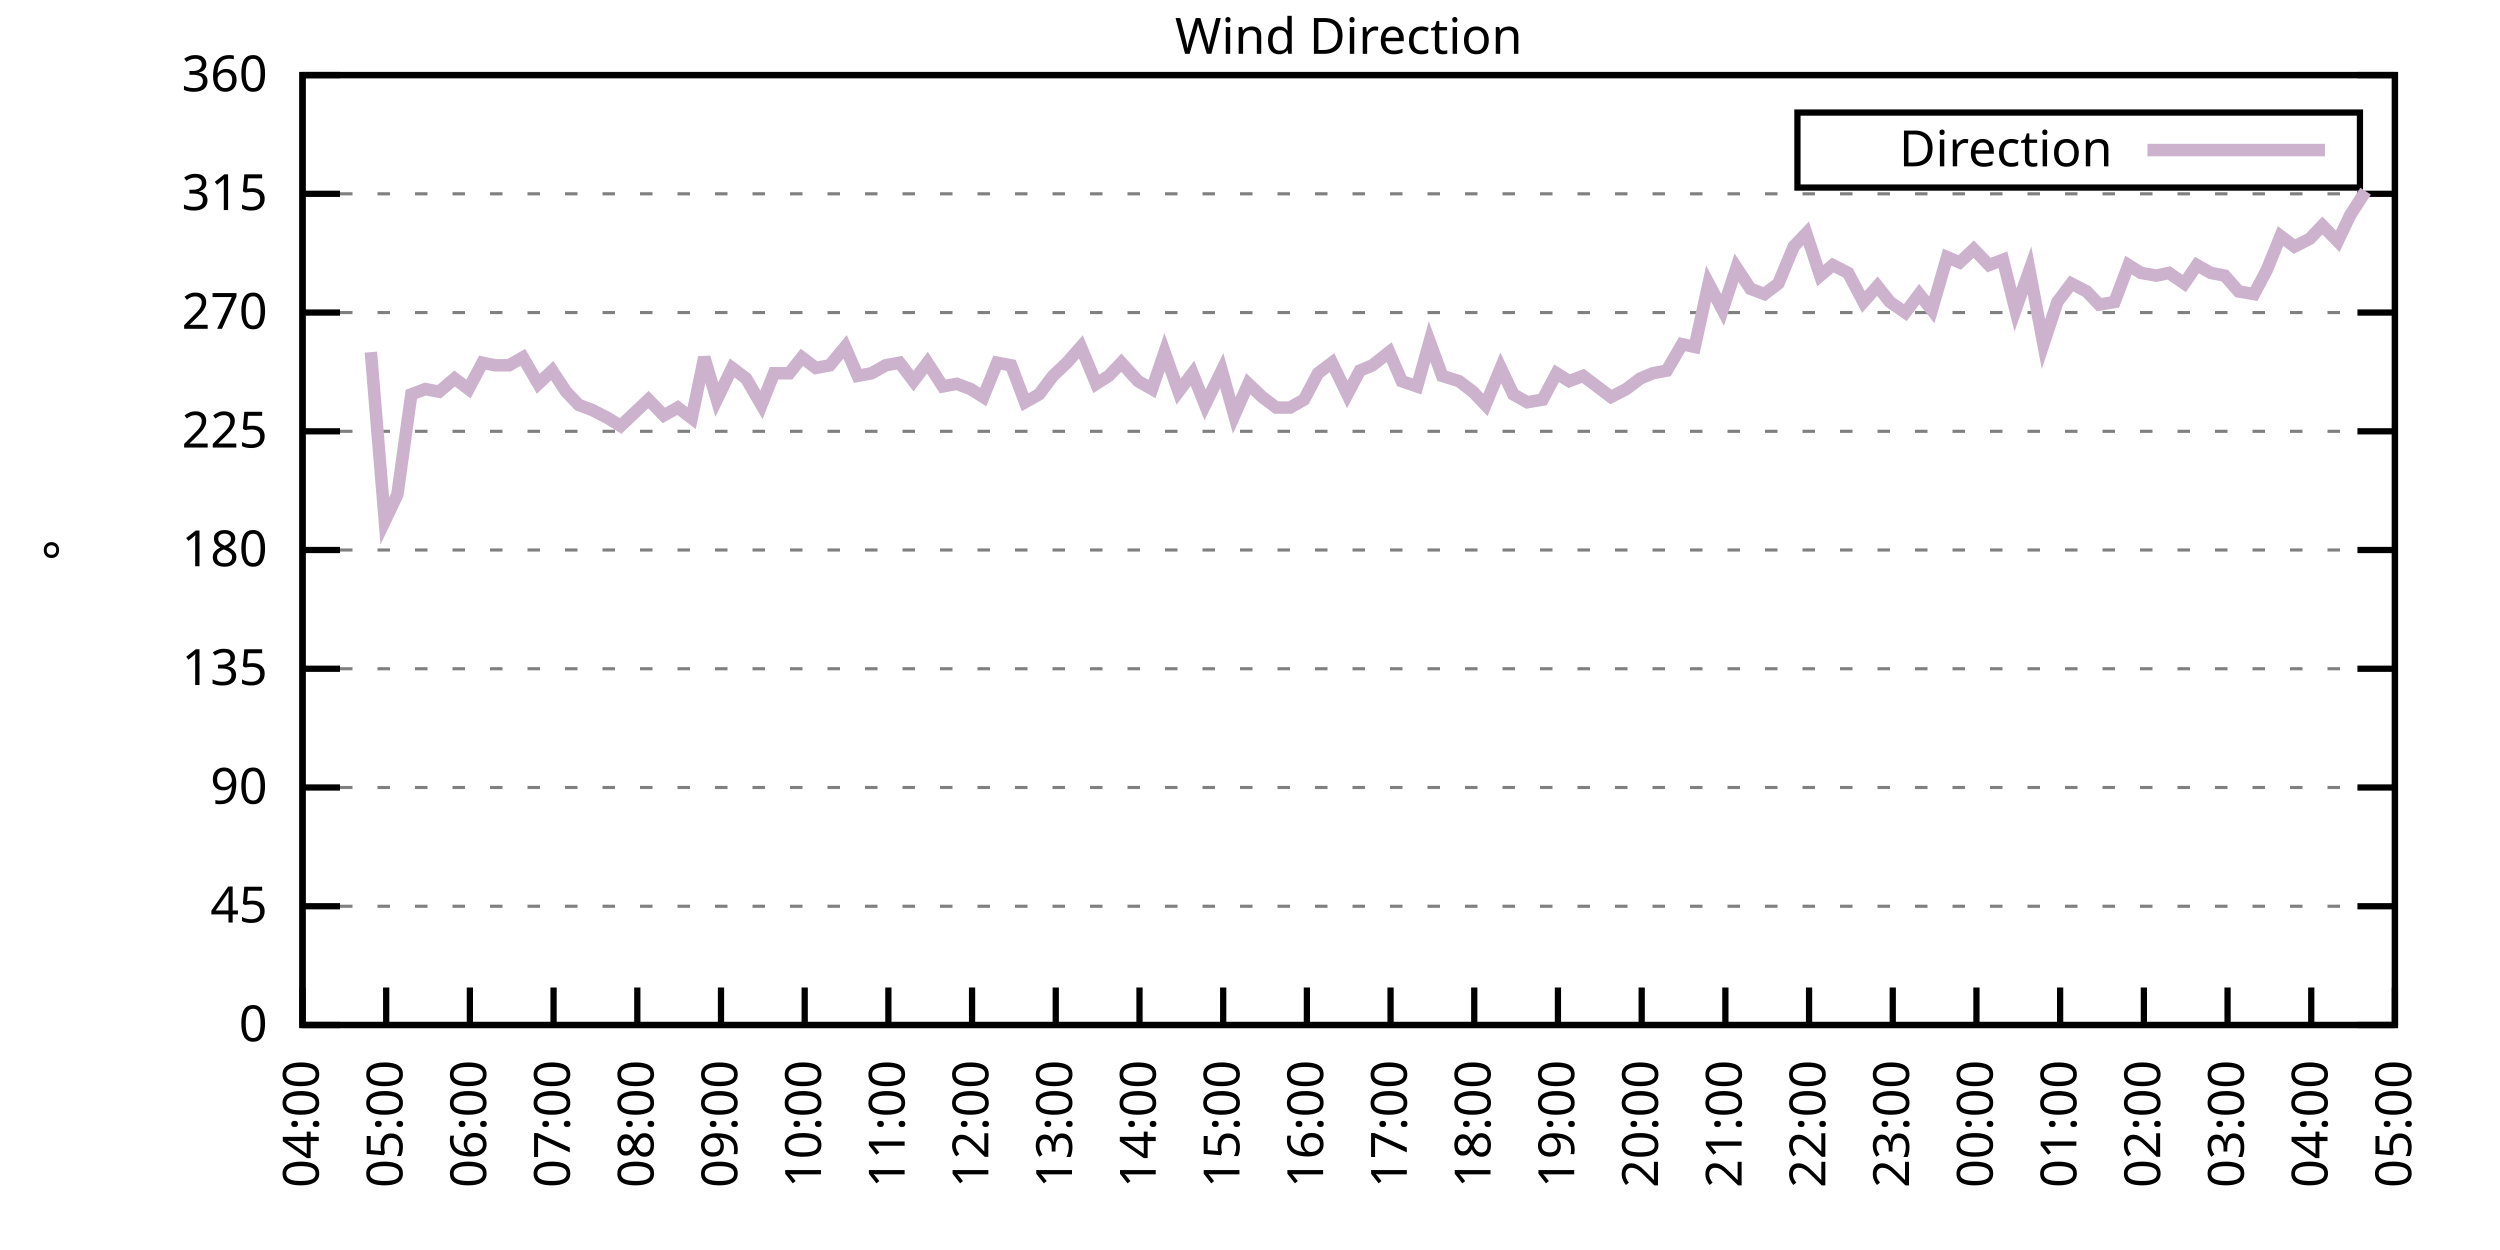
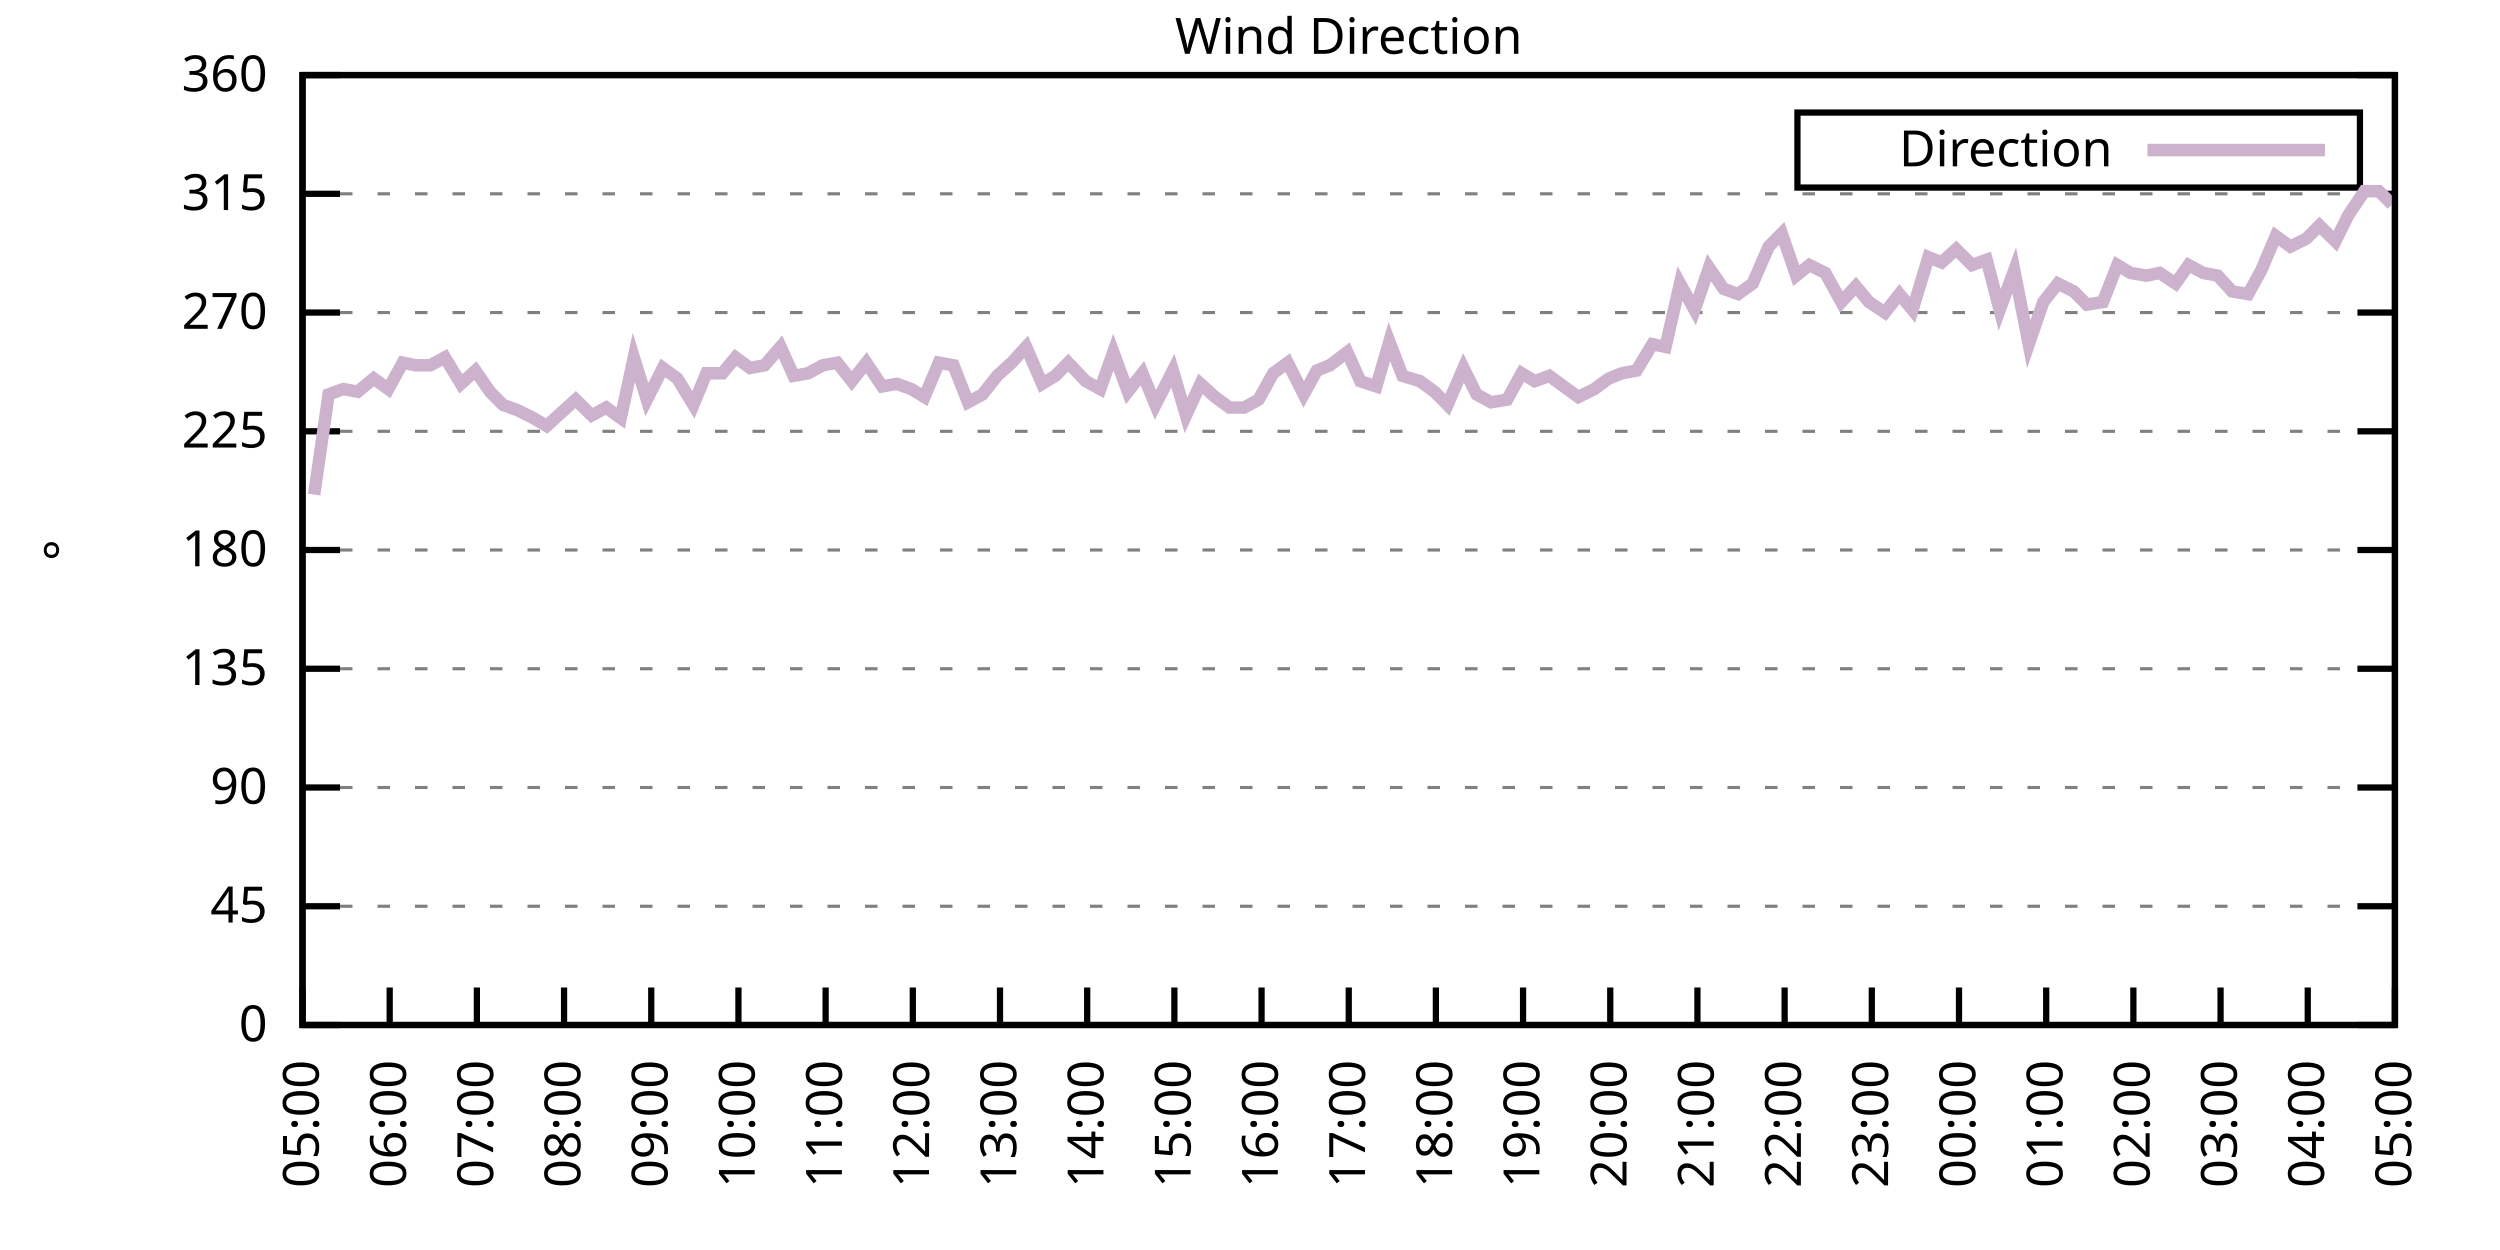
<svg xmlns="http://www.w3.org/2000/svg" xmlns:xlink="http://www.w3.org/1999/xlink" width="400" height="200" viewBox="0 0 400 200">
  <g id="gnuplot_canvas">
    <rect x="0" y="0" width="400" height="200" fill="none" />
    <defs>
      <circle id="gpDot" r="0.5" stroke-width="0.5" stroke="currentColor" />
      <path id="gpPt0" stroke-width="0.333" stroke="currentColor" d="M-1,0 h2 M0,-1 v2" />
      <path id="gpPt1" stroke-width="0.333" stroke="currentColor" d="M-1,-1 L1,1 M1,-1 L-1,1" />
      <path id="gpPt2" stroke-width="0.333" stroke="currentColor" d="M-1,0 L1,0 M0,-1 L0,1 M-1,-1 L1,1 M-1,1 L1,-1" />
      <rect id="gpPt3" stroke-width="0.333" stroke="currentColor" x="-1" y="-1" width="2" height="2" />
      <rect id="gpPt4" stroke-width="0.333" stroke="currentColor" fill="currentColor" x="-1" y="-1" width="2" height="2" />
      <circle id="gpPt5" stroke-width="0.333" stroke="currentColor" cx="0" cy="0" r="1" />
      <use xlink:href="#gpPt5" id="gpPt6" fill="currentColor" stroke="none" />
      <path id="gpPt7" stroke-width="0.333" stroke="currentColor" d="M0,-1.33 L-1.33,0.67 L1.33,0.67 z" />
      <use xlink:href="#gpPt7" id="gpPt8" fill="currentColor" stroke="none" />
      <use xlink:href="#gpPt7" id="gpPt9" stroke="currentColor" transform="rotate(180)" />
      <use xlink:href="#gpPt9" id="gpPt10" fill="currentColor" stroke="none" />
      <use xlink:href="#gpPt3" id="gpPt11" stroke="currentColor" transform="rotate(45)" />
      <use xlink:href="#gpPt11" id="gpPt12" fill="currentColor" stroke="none" />
      <path id="gpPt13" stroke-width="0.333" stroke="currentColor" d="M0,1.330 L1.265,0.411 L0.782,-1.067 L-0.782,-1.076 L-1.265,0.411 z" />
      <use xlink:href="#gpPt13" id="gpPt14" fill="currentColor" stroke="none" />
      <filter id="textbox" filterUnits="objectBoundingBox" x="0" y="0" height="1" width="1">
        <feFlood flood-color="white" flood-opacity="1" result="bgnd" />
        <feComposite in="SourceGraphic" in2="bgnd" operator="atop" />
      </filter>
      <filter id="greybox" filterUnits="objectBoundingBox" x="0" y="0" height="1" width="1">
        <feFlood flood-color="lightgrey" flood-opacity="1" result="grey" />
        <feComposite in="SourceGraphic" in2="grey" operator="atop" />
      </filter>
    </defs>
    <g fill="none" color="white" stroke="currentColor" stroke-width="1.00" stroke-linecap="butt" stroke-linejoin="miter">
</g>
    <g fill="none" color="black" stroke="currentColor" stroke-width="1.00" stroke-linecap="butt" stroke-linejoin="miter">
      <g stroke="none" shape-rendering="crispEdges">
        <polygon fill="rgb(255, 255, 255)" points="48.40,164.00 383.18,164.00 383.18,12.02 48.40,12.02 " />
      </g>
    </g>
    <g fill="none" color="black" stroke="currentColor" stroke-width="1.00" stroke-linecap="butt" stroke-linejoin="miter">
</g>
    <g fill="none" color="black" stroke="black" stroke-width="0.50" stroke-linecap="butt" stroke-linejoin="miter">
</g>
    <g fill="none" color="gray" stroke="currentColor" stroke-width="0.50" stroke-linecap="butt" stroke-linejoin="miter">
      <path stroke="gray" stroke-dasharray="2,4" class="gridline" d="M48.40,164.00 L383.19,164.00  " />
    </g>
    <g fill="none" color="gray" stroke="gray" stroke-width="1.00" stroke-linecap="butt" stroke-linejoin="miter">
</g>
    <g fill="none" color="black" stroke="currentColor" stroke-width="1.00" stroke-linecap="butt" stroke-linejoin="miter">
      <path stroke="black" d="M48.40,164.00 L54.40,164.00 M383.19,164.00 L377.19,164.00  " />
      <g transform="translate(42.80,166.60)" stroke="none" fill="black" font-family="Sans" font-size="8.00" text-anchor="end">
        <text>
          <tspan font-family="Sans"> 0</tspan>
        </text>
      </g>
    </g>
    <g fill="none" color="black" stroke="currentColor" stroke-width="1.00" stroke-linecap="butt" stroke-linejoin="miter">
</g>
    <g fill="none" color="black" stroke="black" stroke-width="0.50" stroke-linecap="butt" stroke-linejoin="miter">
</g>
    <g fill="none" color="gray" stroke="currentColor" stroke-width="0.50" stroke-linecap="butt" stroke-linejoin="miter">
      <path stroke="gray" stroke-dasharray="2,4" class="gridline" d="M48.40,145.00 L383.19,145.00  " />
    </g>
    <g fill="none" color="gray" stroke="gray" stroke-width="1.00" stroke-linecap="butt" stroke-linejoin="miter">
</g>
    <g fill="none" color="black" stroke="currentColor" stroke-width="1.00" stroke-linecap="butt" stroke-linejoin="miter">
      <path stroke="black" d="M48.40,145.00 L54.40,145.00 M383.19,145.00 L377.19,145.00  " />
      <g transform="translate(42.80,147.60)" stroke="none" fill="black" font-family="Sans" font-size="8.00" text-anchor="end">
        <text>
          <tspan font-family="Sans"> 45</tspan>
        </text>
      </g>
    </g>
    <g fill="none" color="black" stroke="currentColor" stroke-width="1.00" stroke-linecap="butt" stroke-linejoin="miter">
</g>
    <g fill="none" color="black" stroke="black" stroke-width="0.50" stroke-linecap="butt" stroke-linejoin="miter">
</g>
    <g fill="none" color="gray" stroke="currentColor" stroke-width="0.50" stroke-linecap="butt" stroke-linejoin="miter">
      <path stroke="gray" stroke-dasharray="2,4" class="gridline" d="M48.40,126.00 L383.19,126.00  " />
    </g>
    <g fill="none" color="gray" stroke="gray" stroke-width="1.00" stroke-linecap="butt" stroke-linejoin="miter">
</g>
    <g fill="none" color="black" stroke="currentColor" stroke-width="1.00" stroke-linecap="butt" stroke-linejoin="miter">
      <path stroke="black" d="M48.40,126.00 L54.40,126.00 M383.19,126.00 L377.19,126.00  " />
      <g transform="translate(42.80,128.60)" stroke="none" fill="black" font-family="Sans" font-size="8.00" text-anchor="end">
        <text>
          <tspan font-family="Sans"> 90</tspan>
        </text>
      </g>
    </g>
    <g fill="none" color="black" stroke="currentColor" stroke-width="1.00" stroke-linecap="butt" stroke-linejoin="miter">
</g>
    <g fill="none" color="black" stroke="black" stroke-width="0.50" stroke-linecap="butt" stroke-linejoin="miter">
</g>
    <g fill="none" color="gray" stroke="currentColor" stroke-width="0.50" stroke-linecap="butt" stroke-linejoin="miter">
      <path stroke="gray" stroke-dasharray="2,4" class="gridline" d="M48.40,107.00 L383.19,107.00  " />
    </g>
    <g fill="none" color="gray" stroke="gray" stroke-width="1.00" stroke-linecap="butt" stroke-linejoin="miter">
</g>
    <g fill="none" color="black" stroke="currentColor" stroke-width="1.00" stroke-linecap="butt" stroke-linejoin="miter">
      <path stroke="black" d="M48.40,107.00 L54.40,107.00 M383.19,107.00 L377.19,107.00  " />
      <g transform="translate(42.80,109.60)" stroke="none" fill="black" font-family="Sans" font-size="8.00" text-anchor="end">
        <text>
          <tspan font-family="Sans"> 135</tspan>
        </text>
      </g>
    </g>
    <g fill="none" color="black" stroke="currentColor" stroke-width="1.00" stroke-linecap="butt" stroke-linejoin="miter">
</g>
    <g fill="none" color="black" stroke="black" stroke-width="0.50" stroke-linecap="butt" stroke-linejoin="miter">
</g>
    <g fill="none" color="gray" stroke="currentColor" stroke-width="0.50" stroke-linecap="butt" stroke-linejoin="miter">
      <path stroke="gray" stroke-dasharray="2,4" class="gridline" d="M48.40,88.00 L383.19,88.00  " />
    </g>
    <g fill="none" color="gray" stroke="gray" stroke-width="1.00" stroke-linecap="butt" stroke-linejoin="miter">
</g>
    <g fill="none" color="black" stroke="currentColor" stroke-width="1.00" stroke-linecap="butt" stroke-linejoin="miter">
      <path stroke="black" d="M48.40,88.00 L54.40,88.00 M383.19,88.00 L377.19,88.00  " />
      <g transform="translate(42.80,90.60)" stroke="none" fill="black" font-family="Sans" font-size="8.00" text-anchor="end">
        <text>
          <tspan font-family="Sans"> 180</tspan>
        </text>
      </g>
    </g>
    <g fill="none" color="black" stroke="currentColor" stroke-width="1.00" stroke-linecap="butt" stroke-linejoin="miter">
</g>
    <g fill="none" color="black" stroke="black" stroke-width="0.50" stroke-linecap="butt" stroke-linejoin="miter">
</g>
    <g fill="none" color="gray" stroke="currentColor" stroke-width="0.50" stroke-linecap="butt" stroke-linejoin="miter">
      <path stroke="gray" stroke-dasharray="2,4" class="gridline" d="M48.40,69.01 L383.19,69.01  " />
    </g>
    <g fill="none" color="gray" stroke="gray" stroke-width="1.00" stroke-linecap="butt" stroke-linejoin="miter">
</g>
    <g fill="none" color="black" stroke="currentColor" stroke-width="1.00" stroke-linecap="butt" stroke-linejoin="miter">
      <path stroke="black" d="M48.40,69.01 L54.40,69.01 M383.19,69.01 L377.19,69.01  " />
      <g transform="translate(42.80,71.61)" stroke="none" fill="black" font-family="Sans" font-size="8.00" text-anchor="end">
        <text>
          <tspan font-family="Sans"> 225</tspan>
        </text>
      </g>
    </g>
    <g fill="none" color="black" stroke="currentColor" stroke-width="1.00" stroke-linecap="butt" stroke-linejoin="miter">
</g>
    <g fill="none" color="black" stroke="black" stroke-width="0.50" stroke-linecap="butt" stroke-linejoin="miter">
</g>
    <g fill="none" color="gray" stroke="currentColor" stroke-width="0.50" stroke-linecap="butt" stroke-linejoin="miter">
      <path stroke="gray" stroke-dasharray="2,4" class="gridline" d="M48.40,50.01 L383.19,50.01  " />
    </g>
    <g fill="none" color="gray" stroke="gray" stroke-width="1.00" stroke-linecap="butt" stroke-linejoin="miter">
</g>
    <g fill="none" color="black" stroke="currentColor" stroke-width="1.00" stroke-linecap="butt" stroke-linejoin="miter">
      <path stroke="black" d="M48.40,50.01 L54.40,50.01 M383.19,50.01 L377.19,50.01  " />
      <g transform="translate(42.80,52.61)" stroke="none" fill="black" font-family="Sans" font-size="8.00" text-anchor="end">
        <text>
          <tspan font-family="Sans"> 270</tspan>
        </text>
      </g>
    </g>
    <g fill="none" color="black" stroke="currentColor" stroke-width="1.00" stroke-linecap="butt" stroke-linejoin="miter">
</g>
    <g fill="none" color="black" stroke="black" stroke-width="0.50" stroke-linecap="butt" stroke-linejoin="miter">
</g>
    <g fill="none" color="gray" stroke="currentColor" stroke-width="0.50" stroke-linecap="butt" stroke-linejoin="miter">
      <path stroke="gray" stroke-dasharray="2,4" class="gridline" d="M48.40,31.01 L383.19,31.01  " />
    </g>
    <g fill="none" color="gray" stroke="gray" stroke-width="1.00" stroke-linecap="butt" stroke-linejoin="miter">
</g>
    <g fill="none" color="black" stroke="currentColor" stroke-width="1.00" stroke-linecap="butt" stroke-linejoin="miter">
      <path stroke="black" d="M48.40,31.01 L54.40,31.01 M383.19,31.01 L377.19,31.01  " />
      <g transform="translate(42.80,33.61)" stroke="none" fill="black" font-family="Sans" font-size="8.00" text-anchor="end">
        <text>
          <tspan font-family="Sans"> 315</tspan>
        </text>
      </g>
    </g>
    <g fill="none" color="black" stroke="currentColor" stroke-width="1.00" stroke-linecap="butt" stroke-linejoin="miter">
</g>
    <g fill="none" color="black" stroke="black" stroke-width="0.50" stroke-linecap="butt" stroke-linejoin="miter">
</g>
    <g fill="none" color="gray" stroke="currentColor" stroke-width="0.50" stroke-linecap="butt" stroke-linejoin="miter">
      <path stroke="gray" stroke-dasharray="2,4" class="gridline" d="M48.40,12.01 L383.19,12.01  " />
    </g>
    <g fill="none" color="gray" stroke="gray" stroke-width="1.00" stroke-linecap="butt" stroke-linejoin="miter">
</g>
    <g fill="none" color="black" stroke="currentColor" stroke-width="1.00" stroke-linecap="butt" stroke-linejoin="miter">
      <path stroke="black" d="M48.40,12.01 L54.40,12.01 M383.19,12.01 L377.19,12.01  " />
      <g transform="translate(42.80,14.61)" stroke="none" fill="black" font-family="Sans" font-size="8.00" text-anchor="end">
        <text>
          <tspan font-family="Sans"> 360</tspan>
        </text>
      </g>
    </g>
    <g fill="none" color="black" stroke="currentColor" stroke-width="1.00" stroke-linecap="butt" stroke-linejoin="miter">
      <path stroke="black" d="M48.40,164.00 L48.40,158.00  " />
      <g transform="translate(51.00,169.60) rotate(270.00)" stroke="none" fill="black" font-family="Sans" font-size="8.00" text-anchor="end">
        <text>
-           <tspan font-family="Sans">04:00</tspan>
-         </text>
-       </g>
-     </g>
-     <g fill="none" color="black" stroke="currentColor" stroke-width="1.00" stroke-linecap="butt" stroke-linejoin="miter">
-       <path stroke="black" d="M61.79,164.00 L61.79,158.00  " />
-       <g transform="translate(64.39,169.60) rotate(270.00)" stroke="none" fill="black" font-family="Sans" font-size="8.00" text-anchor="end">
-         <text>
          <tspan font-family="Sans">05:00</tspan>
        </text>
      </g>
    </g>
    <g fill="none" color="black" stroke="currentColor" stroke-width="1.00" stroke-linecap="butt" stroke-linejoin="miter">
-       <path stroke="black" d="M75.18,164.00 L75.18,158.00  " />
-       <g transform="translate(77.78,169.60) rotate(270.00)" stroke="none" fill="black" font-family="Sans" font-size="8.00" text-anchor="end">
+       <path stroke="black" d="M62.35,164.00 L62.35,158.00  " />
+       <g transform="translate(64.95,169.60) rotate(270.00)" stroke="none" fill="black" font-family="Sans" font-size="8.00" text-anchor="end">
        <text>
          <tspan font-family="Sans">06:00</tspan>
        </text>
      </g>
    </g>
    <g fill="none" color="black" stroke="currentColor" stroke-width="1.00" stroke-linecap="butt" stroke-linejoin="miter">
-       <path stroke="black" d="M88.57,164.00 L88.57,158.00  " />
-       <g transform="translate(91.17,169.60) rotate(270.00)" stroke="none" fill="black" font-family="Sans" font-size="8.00" text-anchor="end">
+       <path stroke="black" d="M76.30,164.00 L76.30,158.00  " />
+       <g transform="translate(78.90,169.60) rotate(270.00)" stroke="none" fill="black" font-family="Sans" font-size="8.00" text-anchor="end">
        <text>
          <tspan font-family="Sans">07:00</tspan>
        </text>
      </g>
    </g>
    <g fill="none" color="black" stroke="currentColor" stroke-width="1.00" stroke-linecap="butt" stroke-linejoin="miter">
-       <path stroke="black" d="M101.97,164.00 L101.97,158.00  " />
-       <g transform="translate(104.57,169.60) rotate(270.00)" stroke="none" fill="black" font-family="Sans" font-size="8.00" text-anchor="end">
+       <path stroke="black" d="M90.25,164.00 L90.25,158.00  " />
+       <g transform="translate(92.85,169.60) rotate(270.00)" stroke="none" fill="black" font-family="Sans" font-size="8.00" text-anchor="end">
        <text>
          <tspan font-family="Sans">08:00</tspan>
        </text>
      </g>
    </g>
    <g fill="none" color="black" stroke="currentColor" stroke-width="1.00" stroke-linecap="butt" stroke-linejoin="miter">
-       <path stroke="black" d="M115.36,164.00 L115.36,158.00  " />
-       <g transform="translate(117.96,169.60) rotate(270.00)" stroke="none" fill="black" font-family="Sans" font-size="8.00" text-anchor="end">
+       <path stroke="black" d="M104.20,164.00 L104.20,158.00  " />
+       <g transform="translate(106.80,169.60) rotate(270.00)" stroke="none" fill="black" font-family="Sans" font-size="8.00" text-anchor="end">
        <text>
          <tspan font-family="Sans">09:00</tspan>
        </text>
      </g>
    </g>
    <g fill="none" color="black" stroke="currentColor" stroke-width="1.00" stroke-linecap="butt" stroke-linejoin="miter">
-       <path stroke="black" d="M128.75,164.00 L128.75,158.00  " />
-       <g transform="translate(131.35,169.60) rotate(270.00)" stroke="none" fill="black" font-family="Sans" font-size="8.00" text-anchor="end">
+       <path stroke="black" d="M118.15,164.00 L118.15,158.00  " />
+       <g transform="translate(120.75,169.60) rotate(270.00)" stroke="none" fill="black" font-family="Sans" font-size="8.00" text-anchor="end">
        <text>
          <tspan font-family="Sans">10:00</tspan>
        </text>
      </g>
    </g>
    <g fill="none" color="black" stroke="currentColor" stroke-width="1.00" stroke-linecap="butt" stroke-linejoin="miter">
-       <path stroke="black" d="M142.14,164.00 L142.14,158.00  " />
-       <g transform="translate(144.74,169.60) rotate(270.00)" stroke="none" fill="black" font-family="Sans" font-size="8.00" text-anchor="end">
+       <path stroke="black" d="M132.10,164.00 L132.10,158.00  " />
+       <g transform="translate(134.70,169.60) rotate(270.00)" stroke="none" fill="black" font-family="Sans" font-size="8.00" text-anchor="end">
        <text>
          <tspan font-family="Sans">11:00</tspan>
        </text>
      </g>
    </g>
    <g fill="none" color="black" stroke="currentColor" stroke-width="1.00" stroke-linecap="butt" stroke-linejoin="miter">
-       <path stroke="black" d="M155.53,164.00 L155.53,158.00  " />
-       <g transform="translate(158.13,169.60) rotate(270.00)" stroke="none" fill="black" font-family="Sans" font-size="8.00" text-anchor="end">
+       <path stroke="black" d="M146.05,164.00 L146.05,158.00  " />
+       <g transform="translate(148.65,169.60) rotate(270.00)" stroke="none" fill="black" font-family="Sans" font-size="8.00" text-anchor="end">
        <text>
          <tspan font-family="Sans">12:00</tspan>
        </text>
      </g>
    </g>
    <g fill="none" color="black" stroke="currentColor" stroke-width="1.00" stroke-linecap="butt" stroke-linejoin="miter">
-       <path stroke="black" d="M168.92,164.00 L168.92,158.00  " />
-       <g transform="translate(171.52,169.60) rotate(270.00)" stroke="none" fill="black" font-family="Sans" font-size="8.00" text-anchor="end">
+       <path stroke="black" d="M160.00,164.00 L160.00,158.00  " />
+       <g transform="translate(162.60,169.60) rotate(270.00)" stroke="none" fill="black" font-family="Sans" font-size="8.00" text-anchor="end">
        <text>
          <tspan font-family="Sans">13:00</tspan>
        </text>
      </g>
    </g>
    <g fill="none" color="black" stroke="currentColor" stroke-width="1.00" stroke-linecap="butt" stroke-linejoin="miter">
-       <path stroke="black" d="M182.32,164.00 L182.32,158.00  " />
-       <g transform="translate(184.92,169.60) rotate(270.00)" stroke="none" fill="black" font-family="Sans" font-size="8.00" text-anchor="end">
+       <path stroke="black" d="M173.95,164.00 L173.95,158.00  " />
+       <g transform="translate(176.55,169.60) rotate(270.00)" stroke="none" fill="black" font-family="Sans" font-size="8.00" text-anchor="end">
        <text>
          <tspan font-family="Sans">14:00</tspan>
        </text>
      </g>
    </g>
    <g fill="none" color="black" stroke="currentColor" stroke-width="1.00" stroke-linecap="butt" stroke-linejoin="miter">
-       <path stroke="black" d="M195.71,164.00 L195.71,158.00  " />
-       <g transform="translate(198.31,169.60) rotate(270.00)" stroke="none" fill="black" font-family="Sans" font-size="8.00" text-anchor="end">
+       <path stroke="black" d="M187.90,164.00 L187.90,158.00  " />
+       <g transform="translate(190.50,169.60) rotate(270.00)" stroke="none" fill="black" font-family="Sans" font-size="8.00" text-anchor="end">
        <text>
          <tspan font-family="Sans">15:00</tspan>
        </text>
      </g>
    </g>
    <g fill="none" color="black" stroke="currentColor" stroke-width="1.00" stroke-linecap="butt" stroke-linejoin="miter">
-       <path stroke="black" d="M209.10,164.00 L209.10,158.00  " />
-       <g transform="translate(211.70,169.60) rotate(270.00)" stroke="none" fill="black" font-family="Sans" font-size="8.00" text-anchor="end">
+       <path stroke="black" d="M201.85,164.00 L201.85,158.00  " />
+       <g transform="translate(204.45,169.60) rotate(270.00)" stroke="none" fill="black" font-family="Sans" font-size="8.00" text-anchor="end">
        <text>
          <tspan font-family="Sans">16:00</tspan>
        </text>
      </g>
    </g>
    <g fill="none" color="black" stroke="currentColor" stroke-width="1.00" stroke-linecap="butt" stroke-linejoin="miter">
-       <path stroke="black" d="M222.49,164.00 L222.49,158.00  " />
-       <g transform="translate(225.09,169.60) rotate(270.00)" stroke="none" fill="black" font-family="Sans" font-size="8.00" text-anchor="end">
+       <path stroke="black" d="M215.80,164.00 L215.80,158.00  " />
+       <g transform="translate(218.40,169.60) rotate(270.00)" stroke="none" fill="black" font-family="Sans" font-size="8.00" text-anchor="end">
        <text>
          <tspan font-family="Sans">17:00</tspan>
        </text>
      </g>
    </g>
    <g fill="none" color="black" stroke="currentColor" stroke-width="1.00" stroke-linecap="butt" stroke-linejoin="miter">
-       <path stroke="black" d="M235.88,164.00 L235.88,158.00  " />
-       <g transform="translate(238.48,169.60) rotate(270.00)" stroke="none" fill="black" font-family="Sans" font-size="8.00" text-anchor="end">
+       <path stroke="black" d="M229.74,164.00 L229.74,158.00  " />
+       <g transform="translate(232.34,169.60) rotate(270.00)" stroke="none" fill="black" font-family="Sans" font-size="8.00" text-anchor="end">
        <text>
          <tspan font-family="Sans">18:00</tspan>
        </text>
      </g>
    </g>
    <g fill="none" color="black" stroke="currentColor" stroke-width="1.00" stroke-linecap="butt" stroke-linejoin="miter">
-       <path stroke="black" d="M249.27,164.00 L249.27,158.00  " />
-       <g transform="translate(251.87,169.60) rotate(270.00)" stroke="none" fill="black" font-family="Sans" font-size="8.00" text-anchor="end">
+       <path stroke="black" d="M243.69,164.00 L243.69,158.00  " />
+       <g transform="translate(246.29,169.60) rotate(270.00)" stroke="none" fill="black" font-family="Sans" font-size="8.00" text-anchor="end">
        <text>
          <tspan font-family="Sans">19:00</tspan>
        </text>
      </g>
    </g>
    <g fill="none" color="black" stroke="currentColor" stroke-width="1.00" stroke-linecap="butt" stroke-linejoin="miter">
-       <path stroke="black" d="M262.67,164.00 L262.67,158.00  " />
-       <g transform="translate(265.27,169.60) rotate(270.00)" stroke="none" fill="black" font-family="Sans" font-size="8.00" text-anchor="end">
+       <path stroke="black" d="M257.64,164.00 L257.64,158.00  " />
+       <g transform="translate(260.24,169.60) rotate(270.00)" stroke="none" fill="black" font-family="Sans" font-size="8.00" text-anchor="end">
        <text>
          <tspan font-family="Sans">20:00</tspan>
        </text>
      </g>
    </g>
    <g fill="none" color="black" stroke="currentColor" stroke-width="1.00" stroke-linecap="butt" stroke-linejoin="miter">
-       <path stroke="black" d="M276.06,164.00 L276.06,158.00  " />
-       <g transform="translate(278.66,169.60) rotate(270.00)" stroke="none" fill="black" font-family="Sans" font-size="8.00" text-anchor="end">
+       <path stroke="black" d="M271.59,164.00 L271.59,158.00  " />
+       <g transform="translate(274.19,169.60) rotate(270.00)" stroke="none" fill="black" font-family="Sans" font-size="8.00" text-anchor="end">
        <text>
          <tspan font-family="Sans">21:00</tspan>
        </text>
      </g>
    </g>
    <g fill="none" color="black" stroke="currentColor" stroke-width="1.00" stroke-linecap="butt" stroke-linejoin="miter">
-       <path stroke="black" d="M289.45,164.00 L289.45,158.00  " />
-       <g transform="translate(292.05,169.60) rotate(270.00)" stroke="none" fill="black" font-family="Sans" font-size="8.00" text-anchor="end">
+       <path stroke="black" d="M285.54,164.00 L285.54,158.00  " />
+       <g transform="translate(288.14,169.60) rotate(270.00)" stroke="none" fill="black" font-family="Sans" font-size="8.00" text-anchor="end">
        <text>
          <tspan font-family="Sans">22:00</tspan>
        </text>
      </g>
    </g>
    <g fill="none" color="black" stroke="currentColor" stroke-width="1.00" stroke-linecap="butt" stroke-linejoin="miter">
-       <path stroke="black" d="M302.84,164.00 L302.84,158.00  " />
-       <g transform="translate(305.44,169.60) rotate(270.00)" stroke="none" fill="black" font-family="Sans" font-size="8.00" text-anchor="end">
+       <path stroke="black" d="M299.49,164.00 L299.49,158.00  " />
+       <g transform="translate(302.09,169.60) rotate(270.00)" stroke="none" fill="black" font-family="Sans" font-size="8.00" text-anchor="end">
        <text>
          <tspan font-family="Sans">23:00</tspan>
        </text>
      </g>
    </g>
    <g fill="none" color="black" stroke="currentColor" stroke-width="1.00" stroke-linecap="butt" stroke-linejoin="miter">
-       <path stroke="black" d="M316.23,164.00 L316.23,158.00  " />
-       <g transform="translate(318.83,169.60) rotate(270.00)" stroke="none" fill="black" font-family="Sans" font-size="8.00" text-anchor="end">
+       <path stroke="black" d="M313.44,164.00 L313.44,158.00  " />
+       <g transform="translate(316.04,169.60) rotate(270.00)" stroke="none" fill="black" font-family="Sans" font-size="8.00" text-anchor="end">
        <text>
          <tspan font-family="Sans">00:00</tspan>
        </text>
      </g>
    </g>
    <g fill="none" color="black" stroke="currentColor" stroke-width="1.00" stroke-linecap="butt" stroke-linejoin="miter">
-       <path stroke="black" d="M329.62,164.00 L329.62,158.00  " />
-       <g transform="translate(332.22,169.60) rotate(270.00)" stroke="none" fill="black" font-family="Sans" font-size="8.00" text-anchor="end">
+       <path stroke="black" d="M327.39,164.00 L327.39,158.00  " />
+       <g transform="translate(329.99,169.60) rotate(270.00)" stroke="none" fill="black" font-family="Sans" font-size="8.00" text-anchor="end">
        <text>
          <tspan font-family="Sans">01:00</tspan>
        </text>
      </g>
    </g>
    <g fill="none" color="black" stroke="currentColor" stroke-width="1.00" stroke-linecap="butt" stroke-linejoin="miter">
-       <path stroke="black" d="M343.02,164.00 L343.02,158.00  " />
-       <g transform="translate(345.62,169.60) rotate(270.00)" stroke="none" fill="black" font-family="Sans" font-size="8.00" text-anchor="end">
+       <path stroke="black" d="M341.34,164.00 L341.34,158.00  " />
+       <g transform="translate(343.94,169.60) rotate(270.00)" stroke="none" fill="black" font-family="Sans" font-size="8.00" text-anchor="end">
        <text>
          <tspan font-family="Sans">02:00</tspan>
        </text>
      </g>
    </g>
    <g fill="none" color="black" stroke="currentColor" stroke-width="1.00" stroke-linecap="butt" stroke-linejoin="miter">
-       <path stroke="black" d="M356.41,164.00 L356.41,158.00  " />
-       <g transform="translate(359.01,169.60) rotate(270.00)" stroke="none" fill="black" font-family="Sans" font-size="8.00" text-anchor="end">
+       <path stroke="black" d="M355.29,164.00 L355.29,158.00  " />
+       <g transform="translate(357.89,169.60) rotate(270.00)" stroke="none" fill="black" font-family="Sans" font-size="8.00" text-anchor="end">
        <text>
          <tspan font-family="Sans">03:00</tspan>
        </text>
      </g>
    </g>
    <g fill="none" color="black" stroke="currentColor" stroke-width="1.00" stroke-linecap="butt" stroke-linejoin="miter">
-       <path stroke="black" d="M369.80,164.00 L369.80,158.00  " />
-       <g transform="translate(372.40,169.60) rotate(270.00)" stroke="none" fill="black" font-family="Sans" font-size="8.00" text-anchor="end">
+       <path stroke="black" d="M369.24,164.00 L369.24,158.00  " />
+       <g transform="translate(371.84,169.60) rotate(270.00)" stroke="none" fill="black" font-family="Sans" font-size="8.00" text-anchor="end">
        <text>
          <tspan font-family="Sans">04:00</tspan>
        </text>
      </g>
    </g>
    <g fill="none" color="black" stroke="currentColor" stroke-width="1.00" stroke-linecap="butt" stroke-linejoin="miter">
      <path stroke="black" d="M383.19,164.00 L383.19,158.00  " />
      <g transform="translate(385.79,169.60) rotate(270.00)" stroke="none" fill="black" font-family="Sans" font-size="8.00" text-anchor="end">
        <text>
          <tspan font-family="Sans">05:00</tspan>
        </text>
      </g>
    </g>
    <g fill="none" color="black" stroke="currentColor" stroke-width="1.00" stroke-linecap="butt" stroke-linejoin="miter">
</g>
    <g fill="none" color="black" stroke="currentColor" stroke-width="1.00" stroke-linecap="butt" stroke-linejoin="miter">
      <path stroke="black" d="M48.40,12.01 L48.40,164.00 L383.19,164.00 L383.19,12.01 L48.40,12.01 Z  " />
    </g>
    <g fill="none" color="black" stroke="currentColor" stroke-width="1.00" stroke-linecap="butt" stroke-linejoin="miter">
</g>
    <g fill="none" color="black" stroke="currentColor" stroke-width="1.00" stroke-linecap="butt" stroke-linejoin="miter">
      <path stroke="black" d="M287.59,30.01 L287.59,18.01 L377.59,18.01 L377.59,30.01 L287.59,30.01 Z  " />
    </g>
    <g id="Wind_direction_plot_1">
      <g fill="none" color="white" stroke="black" stroke-width="2.00" stroke-linecap="butt" stroke-linejoin="miter">
</g>
      <g fill="none" color="black" stroke="currentColor" stroke-width="2.00" stroke-linecap="butt" stroke-linejoin="miter">
        <g transform="translate(337.99,26.61)" stroke="none" fill="black" font-family="Sans" font-size="8.00" text-anchor="end">
          <text>
            <tspan font-family="Sans">Direction</tspan>
          </text>
        </g>
      </g>
      <g fill="none" color="black" stroke="currentColor" stroke-width="2.00" stroke-linecap="butt" stroke-linejoin="miter">
-         <path stroke="rgb(204, 178, 204)" d="M343.59,24.01 L371.99,24.01 M59.34,56.34 L61.57,83.36 L63.58,79.14 L65.81,63.10 L68.04,62.25 L70.27,62.67   L72.73,60.56 L74.96,62.25 L77.19,58.03 L79.20,58.45 L81.43,58.45 L83.66,57.18 L86.12,61.41 L88.35,59.30   L90.58,62.67 L92.59,64.78 L94.82,65.63 L97.28,66.90 L99.29,68.16 L101.52,66.05 L103.75,63.94 L106.21,66.47   L108.44,65.21 L110.67,66.90 L112.68,57.18 L114.69,63.94 L117.14,58.87 L119.38,60.56 L121.83,64.78 L123.84,59.72   L126.29,59.72 L128.30,57.18 L130.54,58.87 L132.77,58.45 L135.22,55.50 L137.23,60.14 L139.46,59.72 L141.69,58.45   L143.93,58.03 L146.16,60.98 L148.39,58.03 L150.85,61.83 L153.08,61.41 L155.31,62.25 L157.32,63.52 L159.55,58.03   L161.78,58.45 L164.01,64.36 L166.25,63.10 L168.48,60.14 L170.71,58.03 L172.94,55.50 L175.40,61.41 L177.41,60.14   L179.41,58.03 L182.09,60.98 L184.32,62.25 L186.33,56.34 L188.57,62.67 L190.80,59.72 L192.81,64.78 L195.48,59.30   L197.49,66.47 L199.73,61.41 L201.96,63.52 L204.19,65.21 L206.42,65.21 L208.65,63.94 L210.88,59.72 L213.12,58.03   L215.57,63.10 L217.58,59.30 L219.59,58.45 L222.27,56.34 L224.28,60.98 L226.73,61.83 L228.74,54.65 L230.75,60.14   L233.43,60.98 L235.66,62.67 L237.67,64.78 L240.12,58.87 L242.13,63.10 L244.36,64.36 L246.82,63.94 L249.05,59.72   L251.06,60.98 L253.29,60.14 L255.52,61.83 L257.76,63.52 L260.21,62.25 L262.44,60.56 L264.45,59.72 L266.68,59.30   L269.14,55.07 L271.15,55.50 L273.38,45.36 L275.61,49.59 L277.84,42.83 L280.07,46.21 L282.31,47.05 L284.54,45.36   L286.99,39.45 L289.00,37.34 L291.23,44.10 L293.24,42.41 L295.70,43.67 L298.15,48.32 L300.39,45.79 L302.39,48.32   L304.85,50.01 L307.08,47.05 L309.09,49.59 L311.54,41.14 L313.55,41.99 L315.79,39.87 L318.24,42.41 L320.47,41.56   L322.48,49.59 L324.71,43.25 L326.95,55.07 L329.18,48.32 L331.41,45.36 L333.86,46.63 L335.87,48.74 L338.33,48.32   L340.56,42.41 L342.57,43.67 L345.02,44.10 L347.03,43.67 L349.49,45.36 L351.50,42.41 L353.73,43.67 L355.96,44.10   L358.19,46.63 L360.65,47.05 L362.66,43.25 L364.89,37.76 L367.12,39.45 L369.58,38.19 L371.58,36.08 L374.04,38.61   L376.05,34.39 L378.50,30.59  " />
+         <path stroke="rgb(204, 178, 204)" d="M343.59,24.01 L371.99,24.01 M50.26,79.14 L52.58,63.10 L54.91,62.25 L57.23,62.67 L59.79,60.56 L62.12,62.25   L64.44,58.03 L66.53,58.45 L68.86,58.45 L71.18,57.18 L73.74,61.41 L76.07,59.30 L78.39,62.67 L80.48,64.78   L82.81,65.63 L85.37,66.90 L87.46,68.16 L89.78,66.05 L92.11,63.94 L94.67,66.47 L96.99,65.21 L99.32,66.90   L101.41,57.18 L103.50,63.94 L106.06,58.87 L108.38,60.56 L110.94,64.78 L113.03,59.72 L115.59,59.72 L117.68,57.18   L120.01,58.87 L122.33,58.45 L124.89,55.50 L126.98,60.14 L129.31,59.72 L131.63,58.45 L133.96,58.03 L136.28,60.98   L138.61,58.03 L141.16,61.83 L143.49,61.41 L145.81,62.25 L147.91,63.52 L150.23,58.03 L152.56,58.45 L154.88,64.36   L157.21,63.10 L159.53,60.14 L161.86,58.03 L164.18,55.50 L166.74,61.41 L168.83,60.14 L170.92,58.03 L173.71,60.98   L176.04,62.25 L178.13,56.34 L180.46,62.67 L182.78,59.72 L184.87,64.78 L187.66,59.30 L189.76,66.47 L192.08,61.41   L194.41,63.52 L196.73,65.21 L199.06,65.21 L201.38,63.94 L203.71,59.72 L206.03,58.03 L208.59,63.10 L210.68,59.30   L212.77,58.45 L215.56,56.34 L217.65,60.98 L220.21,61.83 L222.30,54.65 L224.40,60.14 L227.19,60.98 L229.51,62.67   L231.60,64.78 L234.16,58.87 L236.25,63.10 L238.58,64.36 L241.14,63.94 L243.46,59.72 L245.55,60.98 L247.88,60.14   L250.20,61.83 L252.53,63.52 L255.09,62.25 L257.41,60.56 L259.50,59.72 L261.83,59.30 L264.39,55.07 L266.48,55.50   L268.80,45.36 L271.13,49.59 L273.45,42.83 L275.78,46.21 L278.10,47.05 L280.43,45.36 L282.99,39.45 L285.08,37.34   L287.40,44.10 L289.50,42.41 L292.05,43.67 L294.61,48.32 L296.94,45.79 L299.03,48.32 L301.58,50.01 L303.91,47.05   L306.00,49.59 L308.56,41.14 L310.65,41.99 L312.98,39.87 L315.53,42.41 L317.86,41.56 L319.95,49.59 L322.28,43.25   L324.60,55.07 L326.93,48.32 L329.25,45.36 L331.81,46.63 L333.90,48.74 L336.46,48.32 L338.78,42.41 L340.88,43.67   L343.43,44.10 L345.53,43.67 L348.08,45.36 L350.18,42.41 L352.50,43.67 L354.83,44.10 L357.15,46.63 L359.71,47.05   L361.80,43.25 L364.13,37.76 L366.45,39.45 L369.01,38.19 L371.10,36.08 L373.66,38.61 L375.75,34.39 L378.31,30.59   L380.63,30.59 L382.73,32.70  " />
      </g>
    </g>
    <g fill="none" color="black" stroke="currentColor" stroke-width="2.00" stroke-linecap="butt" stroke-linejoin="miter">
</g>
    <g fill="none" color="black" stroke="black" stroke-width="1.00" stroke-linecap="butt" stroke-linejoin="miter">
</g>
    <g fill="none" color="black" stroke="currentColor" stroke-width="1.00" stroke-linecap="butt" stroke-linejoin="miter">
      <path stroke="black" d="M48.40,12.01 L48.40,164.00 L383.19,164.00 L383.19,12.01 L48.40,12.01 Z  " />
      <g transform="translate(12.80,88.01) rotate(270.00)" stroke="none" fill="black" font-family="Sans" font-size="8.00" text-anchor="middle">
        <text>
          <tspan font-family="Sans">°</tspan>
        </text>
      </g>
    </g>
    <g fill="none" color="black" stroke="currentColor" stroke-width="1.00" stroke-linecap="butt" stroke-linejoin="miter">
</g>
    <g fill="none" color="black" stroke="currentColor" stroke-width="1.00" stroke-linecap="butt" stroke-linejoin="miter">
      <g transform="translate(215.79,8.61)" stroke="none" fill="black" font-family="Sans" font-size="8.00" text-anchor="middle">
        <text>
          <tspan font-family="Sans">Wind Direction</tspan>
        </text>
      </g>
    </g>
    <g fill="none" color="black" stroke="currentColor" stroke-width="1.00" stroke-linecap="butt" stroke-linejoin="miter">
</g>
  </g>
</svg>
